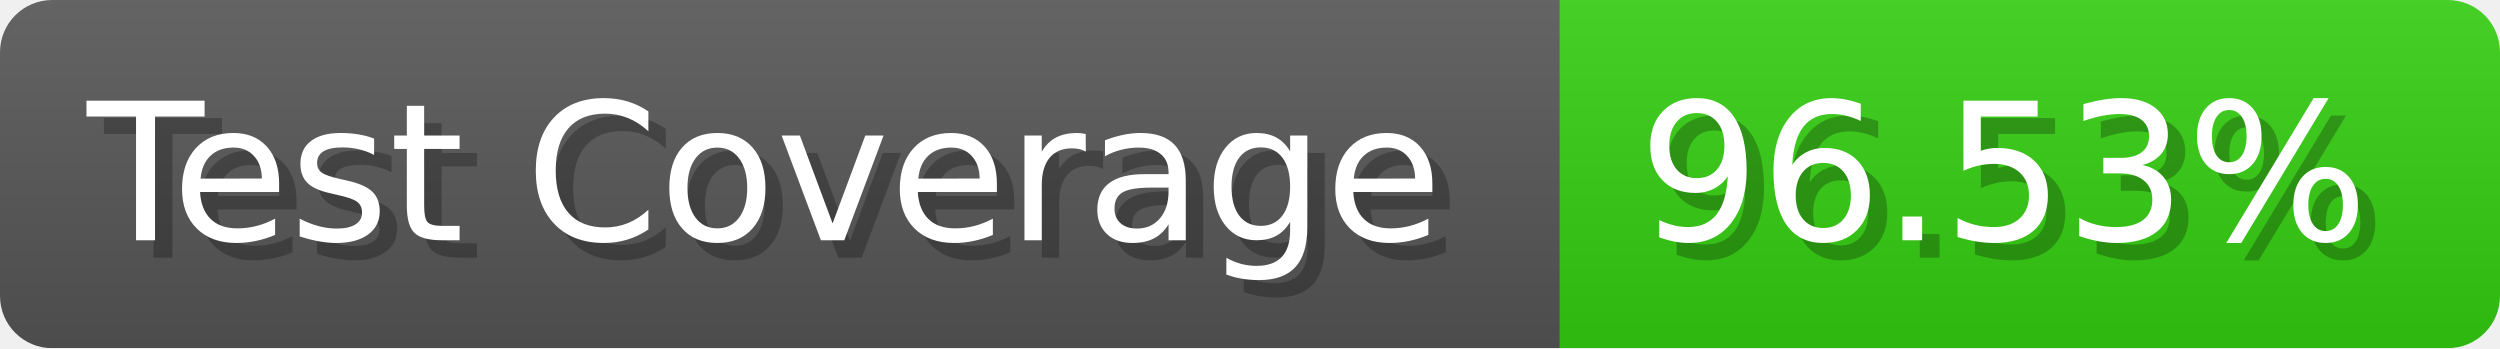
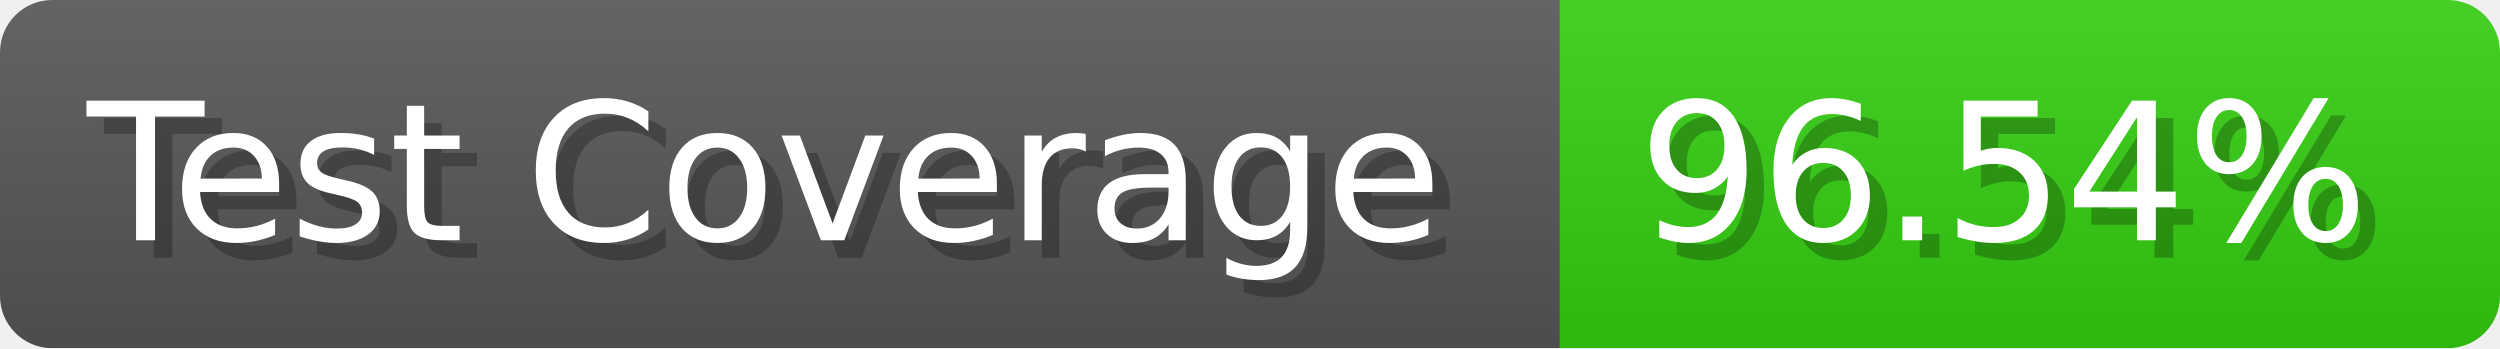
- <svg xmlns="http://www.w3.org/2000/svg" width="143.6" height="20" viewBox="0 0 1436 200" role="img" aria-label="Test Coverage: 96.53%">
+ <svg xmlns="http://www.w3.org/2000/svg" width="143.6" height="20" viewBox="0 0 1436 200" role="img" aria-label="Test Coverage: 96.54%">
  <linearGradient id="a" x2="0" y2="100%">
    <stop offset="0" stop-opacity=".1" stop-color="#EEE" />
    <stop offset="1" stop-opacity=".1" />
  </linearGradient>
  <mask id="m">
    <rect width="1436" height="200" rx="30" fill="#FFF" />
  </mask>
  <g mask="url(#m)">
    <rect width="896" height="200" fill="#555" />
    <rect width="540" height="200" fill="#3C1" x="896" />
    <rect width="1436" height="200" fill="url(#a)" />
  </g>
  <g aria-hidden="true" fill="#fff" text-anchor="start" font-family="Verdana,DejaVu Sans,sans-serif" font-size="110">
    <text x="60" y="148" textLength="796" fill="#000" opacity="0.25">Test Coverage</text>
    <text x="50" y="138" textLength="796">Test Coverage</text>
-     <text x="951" y="148" textLength="440" fill="#000" opacity="0.25">96.53%</text>
-     <text x="941" y="138" textLength="440">96.53%</text>
+     <text x="951" y="148" textLength="440" fill="#000" opacity="0.25">96.54%</text>
+     <text x="941" y="138" textLength="440">96.54%</text>
  </g>
</svg>
